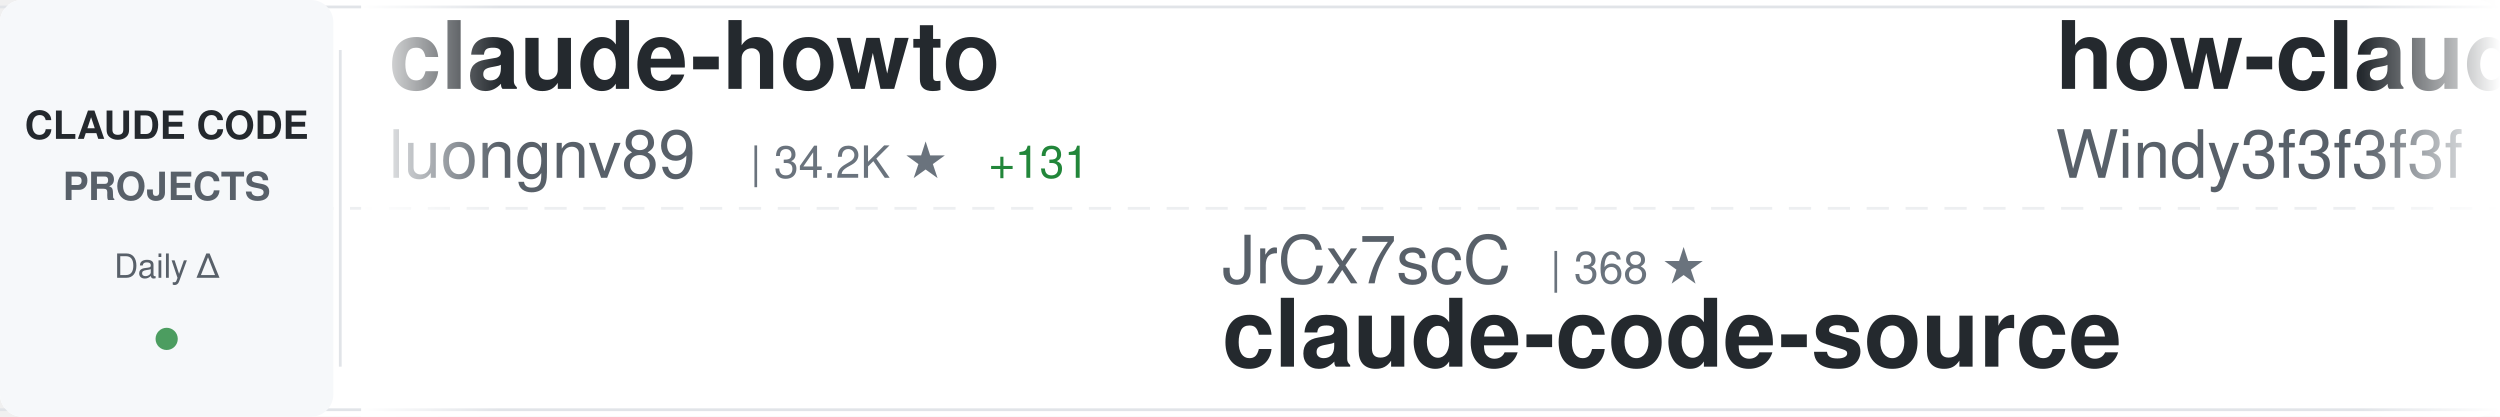
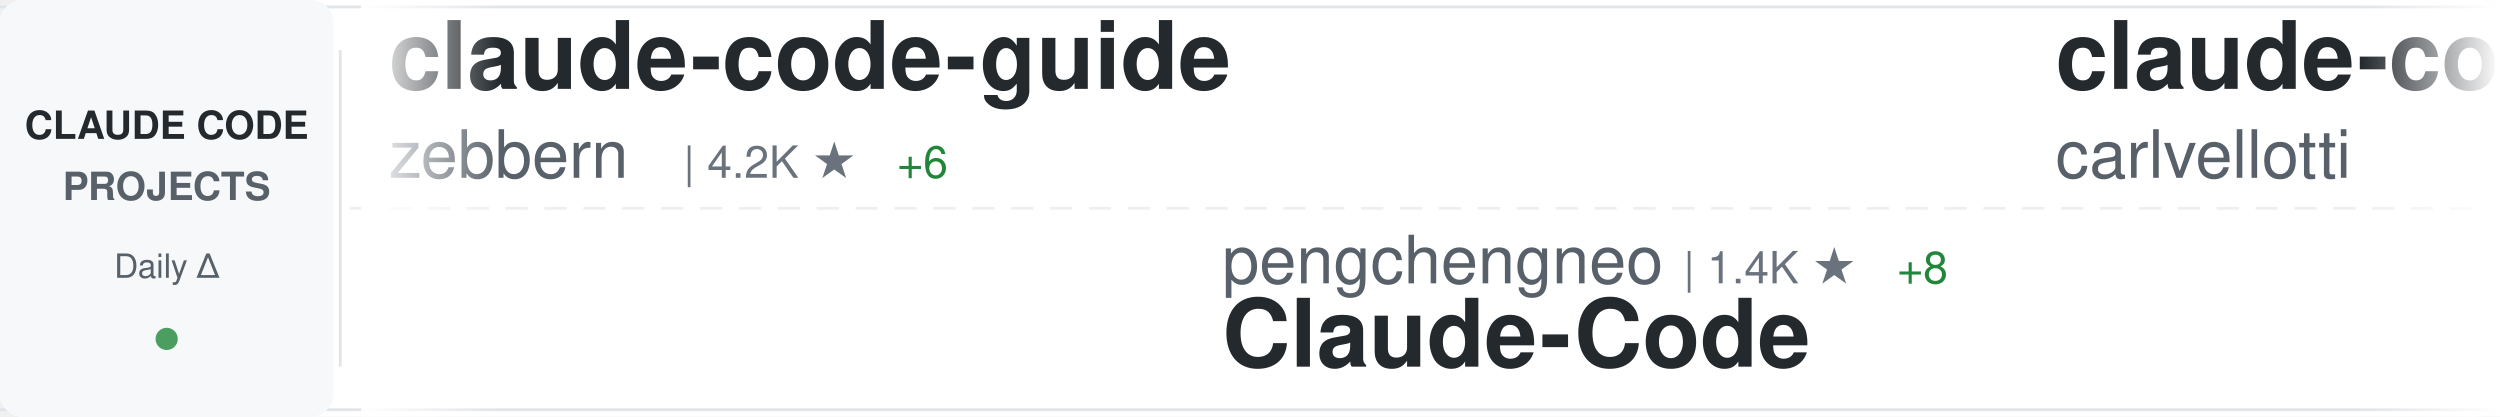
<svg xmlns="http://www.w3.org/2000/svg" width="900" height="150">
  <defs>
    <linearGradient id="awesomeLeftFade" x1="0%" y1="0%" x2="100%" y2="0%">
      <stop offset="0%" style="stop-color:#ffffff;stop-opacity:1" />
      <stop offset="100%" style="stop-color:#ffffff;stop-opacity:0" />
    </linearGradient>
    <linearGradient id="awesomeRightFade" x1="0%" y1="0%" x2="100%" y2="0%">
      <stop offset="0%" style="stop-color:#ffffff;stop-opacity:0" />
      <stop offset="100%" style="stop-color:#ffffff;stop-opacity:1" />
    </linearGradient>
  </defs>
  <rect width="900" height="150" fill="#ffffff" rx="8" />
  <rect x="0" y="2" width="900" height="1" fill="#e1e4e8" />
  <rect x="0" y="147" width="900" height="1" fill="#e1e4e8" />
  <line x1="0" y1="75" x2="900" y2="75" stroke="#e1e4e8" stroke-width="1" stroke-dasharray="8 6" opacity="0.6" />
  <rect x="0" y="0" width="120" height="150" fill="#f6f8fa" rx="8" />
  <text x="60" y="50" font-family="-apple-system, BlinkMacSystemFont, 'Segoe UI', Helvetica, Arial, sans-serif" font-size="14" font-weight="600" fill="#24292e" text-anchor="middle">CLAUDE CODE</text>
  <text x="60" y="72" font-family="-apple-system, BlinkMacSystemFont, 'Segoe UI', Helvetica, Arial, sans-serif" font-size="14" font-weight="600" fill="#586069" text-anchor="middle">PROJECTS</text>
  <text x="60" y="100" font-family="-apple-system, BlinkMacSystemFont, 'Segoe UI', Helvetica, Arial, sans-serif" font-size="12" font-weight="500" fill="#586069" text-anchor="middle">Daily Δ</text>
  <circle cx="60" cy="122" r="4" fill="#22863a" opacity="0.8" />
  <rect x="122" y="18" width="1" height="114" fill="#e1e4e8" />
  <clipPath id="awesomeTickerClip">
    <rect x="130" y="0" width="770" height="150" />
  </clipPath>
  <g clip-path="url(#awesomeTickerClip)">
    <g id="awesomeTickerItems">
      <animateTransform attributeName="transform" attributeType="XML" type="translate" from="0 0" to="-3000 0" dur="54s" repeatCount="indefinite" />
      <g transform="translate(0, 0)">
-         <text x="140" y="32" font-family="-apple-system, BlinkMacSystemFont, 'Segoe UI', Helvetica, Arial, sans-serif" font-size="34" font-weight="600" fill="#24292e">claude-howto</text>
-         <text x="140" y="64" font-family="-apple-system, BlinkMacSystemFont, 'Segoe UI', Helvetica, Arial, sans-serif" font-size="24" font-weight="400" fill="#586069">luongnv89</text>
-         <text x="270" y="64" font-family="-apple-system, BlinkMacSystemFont, 'Segoe UI', Helvetica, Arial, sans-serif" font-size="16" font-weight="500" fill="#6a737d">| 34.2K ★</text>
-         <text x="356" y="64" font-family="-apple-system, BlinkMacSystemFont, 'Segoe UI', Helvetica, Arial, sans-serif" font-size="16" font-weight="500" fill="#22863a"> +131</text>
+         <text x="140" y="32" font-family="-apple-system, BlinkMacSystemFont, 'Segoe UI', Helvetica, Arial, sans-serif" font-size="34" font-weight="600" fill="#24292e">claude-code-guide</text>
+         <text x="140" y="64" font-family="-apple-system, BlinkMacSystemFont, 'Segoe UI', Helvetica, Arial, sans-serif" font-size="24" font-weight="400" fill="#586069">zebbern</text>
+         <text x="246" y="64" font-family="-apple-system, BlinkMacSystemFont, 'Segoe UI', Helvetica, Arial, sans-serif" font-size="16" font-weight="500" fill="#6a737d">| 4.2K ★</text>
+         <text x="323" y="64" font-family="-apple-system, BlinkMacSystemFont, 'Segoe UI', Helvetica, Arial, sans-serif" font-size="16" font-weight="500" fill="#22863a"> +6</text>
      </g>
      <g transform="translate(300, 0)">
-         <text x="140" y="102" font-family="-apple-system, BlinkMacSystemFont, 'Segoe UI', Helvetica, Arial, sans-serif" font-size="24" font-weight="400" fill="#586069">JrCx7scC</text>
-         <text x="258" y="102" font-family="-apple-system, BlinkMacSystemFont, 'Segoe UI', Helvetica, Arial, sans-serif" font-size="16" font-weight="500" fill="#6a737d">| 368 ★</text>
-         <text x="140" y="132" font-family="-apple-system, BlinkMacSystemFont, 'Segoe UI', Helvetica, Arial, sans-serif" font-size="34" font-weight="600" fill="#24292e">claude-code-source</text>
+         <text x="140" y="102" font-family="-apple-system, BlinkMacSystemFont, 'Segoe UI', Helvetica, Arial, sans-serif" font-size="24" font-weight="400" fill="#586069">pengchengneo</text>
+         <text x="306" y="102" font-family="-apple-system, BlinkMacSystemFont, 'Segoe UI', Helvetica, Arial, sans-serif" font-size="16" font-weight="500" fill="#6a737d">| 1.4K ★</text>
+         <text x="383" y="102" font-family="-apple-system, BlinkMacSystemFont, 'Segoe UI', Helvetica, Arial, sans-serif" font-size="16" font-weight="500" fill="#22863a"> +8</text>
+         <text x="140" y="132" font-family="-apple-system, BlinkMacSystemFont, 'Segoe UI', Helvetica, Arial, sans-serif" font-size="34" font-weight="600" fill="#24292e">Claude-Code</text>
      </g>
      <g transform="translate(600, 0)">
-         <text x="140" y="32" font-family="-apple-system, BlinkMacSystemFont, 'Segoe UI', Helvetica, Arial, sans-serif" font-size="34" font-weight="600" fill="#24292e">how-claude-code-works</text>
-         <text x="140" y="64" font-family="-apple-system, BlinkMacSystemFont, 'Segoe UI', Helvetica, Arial, sans-serif" font-size="24" font-weight="400" fill="#586069">Windy3f3f3f3f</text>
-         <text x="318" y="64" font-family="-apple-system, BlinkMacSystemFont, 'Segoe UI', Helvetica, Arial, sans-serif" font-size="16" font-weight="500" fill="#6a737d">| 2.5K ★</text>
-         <text x="395" y="64" font-family="-apple-system, BlinkMacSystemFont, 'Segoe UI', Helvetica, Arial, sans-serif" font-size="16" font-weight="500" fill="#22863a"> +20</text>
+         <text x="140" y="32" font-family="-apple-system, BlinkMacSystemFont, 'Segoe UI', Helvetica, Arial, sans-serif" font-size="34" font-weight="600" fill="#24292e">claude-code-pm-course</text>
+         <text x="140" y="64" font-family="-apple-system, BlinkMacSystemFont, 'Segoe UI', Helvetica, Arial, sans-serif" font-size="24" font-weight="400" fill="#586069">carlvellotti</text>
+         <text x="306" y="64" font-family="-apple-system, BlinkMacSystemFont, 'Segoe UI', Helvetica, Arial, sans-serif" font-size="16" font-weight="500" fill="#6a737d">| 2.0K ★</text>
+         <text x="383" y="64" font-family="-apple-system, BlinkMacSystemFont, 'Segoe UI', Helvetica, Arial, sans-serif" font-size="16" font-weight="500" fill="#22863a"> +5</text>
      </g>
      <g transform="translate(900, 0)">
+         <text x="140" y="102" font-family="-apple-system, BlinkMacSystemFont, 'Segoe UI', Helvetica, Arial, sans-serif" font-size="24" font-weight="400" fill="#586069">Cranot</text>
+         <text x="234" y="102" font-family="-apple-system, BlinkMacSystemFont, 'Segoe UI', Helvetica, Arial, sans-serif" font-size="16" font-weight="500" fill="#6a737d">| 2.8K ★</text>
+         <text x="311" y="102" font-family="-apple-system, BlinkMacSystemFont, 'Segoe UI', Helvetica, Arial, sans-serif" font-size="16" font-weight="500" fill="#22863a"> +1</text>
+         <text x="140" y="132" font-family="-apple-system, BlinkMacSystemFont, 'Segoe UI', Helvetica, Arial, sans-serif" font-size="34" font-weight="600" fill="#24292e">claude-code-guide</text>
+       </g>
+       <g transform="translate(1200, 0)">
+         <text x="140" y="32" font-family="-apple-system, BlinkMacSystemFont, 'Segoe UI', Helvetica, Arial, sans-serif" font-size="34" font-weight="600" fill="#24292e">claude-code-book</text>
+         <text x="140" y="64" font-family="-apple-system, BlinkMacSystemFont, 'Segoe UI', Helvetica, Arial, sans-serif" font-size="24" font-weight="400" fill="#586069">lintsinghua</text>
+         <text x="294" y="64" font-family="-apple-system, BlinkMacSystemFont, 'Segoe UI', Helvetica, Arial, sans-serif" font-size="16" font-weight="500" fill="#6a737d">| 3.4K ★</text>
+         <text x="371" y="64" font-family="-apple-system, BlinkMacSystemFont, 'Segoe UI', Helvetica, Arial, sans-serif" font-size="16" font-weight="500" fill="#22863a"> +13</text>
+       </g>
+       <g transform="translate(1500, 0)">
        <text x="140" y="102" font-family="-apple-system, BlinkMacSystemFont, 'Segoe UI', Helvetica, Arial, sans-serif" font-size="24" font-weight="400" fill="#586069">ponponon</text>
        <text x="258" y="102" font-family="-apple-system, BlinkMacSystemFont, 'Segoe UI', Helvetica, Arial, sans-serif" font-size="16" font-weight="500" fill="#6a737d">| 2.2K ★</text>
        <text x="335" y="102" font-family="-apple-system, BlinkMacSystemFont, 'Segoe UI', Helvetica, Arial, sans-serif" font-size="16" font-weight="500" fill="#22863a"> +3</text>
        <text x="140" y="132" font-family="-apple-system, BlinkMacSystemFont, 'Segoe UI', Helvetica, Arial, sans-serif" font-size="34" font-weight="600" fill="#24292e">claude_code_src</text>
      </g>
-       <g transform="translate(1200, 0)">
+       <g transform="translate(1800, 0)">
+         <text x="140" y="32" font-family="-apple-system, BlinkMacSystemFont, 'Segoe UI', Helvetica, Arial, sans-serif" font-size="34" font-weight="600" fill="#24292e">claude-code-rev</text>
+         <text x="140" y="64" font-family="-apple-system, BlinkMacSystemFont, 'Segoe UI', Helvetica, Arial, sans-serif" font-size="24" font-weight="400" fill="#586069">oboard</text>
+         <text x="234" y="64" font-family="-apple-system, BlinkMacSystemFont, 'Segoe UI', Helvetica, Arial, sans-serif" font-size="16" font-weight="500" fill="#6a737d">| 3.1K ★</text>
+         <text x="311" y="64" font-family="-apple-system, BlinkMacSystemFont, 'Segoe UI', Helvetica, Arial, sans-serif" font-size="16" font-weight="500" fill="#22863a"> +1</text>
+       </g>
+       <g transform="translate(2100, 0)">
+         <text x="140" y="102" font-family="-apple-system, BlinkMacSystemFont, 'Segoe UI', Helvetica, Arial, sans-serif" font-size="24" font-weight="400" fill="#586069">ykdojo</text>
+         <text x="234" y="102" font-family="-apple-system, BlinkMacSystemFont, 'Segoe UI', Helvetica, Arial, sans-serif" font-size="16" font-weight="500" fill="#6a737d">| 8.5K ★</text>
+         <text x="311" y="102" font-family="-apple-system, BlinkMacSystemFont, 'Segoe UI', Helvetica, Arial, sans-serif" font-size="16" font-weight="500" fill="#22863a"> +16</text>
+         <text x="140" y="132" font-family="-apple-system, BlinkMacSystemFont, 'Segoe UI', Helvetica, Arial, sans-serif" font-size="34" font-weight="600" fill="#24292e">claude-code-tips</text>
+       </g>
+       <g transform="translate(2400, 0)">
+         <text x="140" y="32" font-family="-apple-system, BlinkMacSystemFont, 'Segoe UI', Helvetica, Arial, sans-serif" font-size="34" font-weight="600" fill="#24292e">ClaudeCode</text>
+         <text x="140" y="64" font-family="-apple-system, BlinkMacSystemFont, 'Segoe UI', Helvetica, Arial, sans-serif" font-size="24" font-weight="400" fill="#586069">guanshan</text>
+         <text x="258" y="64" font-family="-apple-system, BlinkMacSystemFont, 'Segoe UI', Helvetica, Arial, sans-serif" font-size="16" font-weight="500" fill="#6a737d">| 59 ★</text>
+       </g>
+       <g transform="translate(2700, 0)">
+         <text x="140" y="102" font-family="-apple-system, BlinkMacSystemFont, 'Segoe UI', Helvetica, Arial, sans-serif" font-size="24" font-weight="400" fill="#586069">davila7</text>
+         <text x="246" y="102" font-family="-apple-system, BlinkMacSystemFont, 'Segoe UI', Helvetica, Arial, sans-serif" font-size="16" font-weight="500" fill="#6a737d">| 27.6K ★</text>
+         <text x="332" y="102" font-family="-apple-system, BlinkMacSystemFont, 'Segoe UI', Helvetica, Arial, sans-serif" font-size="16" font-weight="500" fill="#22863a"> +30</text>
+         <text x="140" y="132" font-family="-apple-system, BlinkMacSystemFont, 'Segoe UI', Helvetica, Arial, sans-serif" font-size="34" font-weight="600" fill="#24292e">claude-code-templates</text>
+       </g>
+       <g transform="translate(3000, 0)">
        <text x="140" y="32" font-family="-apple-system, BlinkMacSystemFont, 'Segoe UI', Helvetica, Arial, sans-serif" font-size="34" font-weight="600" fill="#24292e">claude-code-guide</text>
        <text x="140" y="64" font-family="-apple-system, BlinkMacSystemFont, 'Segoe UI', Helvetica, Arial, sans-serif" font-size="24" font-weight="400" fill="#586069">zebbern</text>
        <text x="246" y="64" font-family="-apple-system, BlinkMacSystemFont, 'Segoe UI', Helvetica, Arial, sans-serif" font-size="16" font-weight="500" fill="#6a737d">| 4.2K ★</text>
-         <text x="323" y="64" font-family="-apple-system, BlinkMacSystemFont, 'Segoe UI', Helvetica, Arial, sans-serif" font-size="16" font-weight="500" fill="#22863a"> +5</text>
-       </g>
-       <g transform="translate(1500, 0)">
-         <text x="140" y="102" font-family="-apple-system, BlinkMacSystemFont, 'Segoe UI', Helvetica, Arial, sans-serif" font-size="24" font-weight="400" fill="#586069">AprilNEA</text>
-         <text x="258" y="102" font-family="-apple-system, BlinkMacSystemFont, 'Segoe UI', Helvetica, Arial, sans-serif" font-size="16" font-weight="500" fill="#6a737d">| 384 ★</text>
-         <text x="140" y="132" font-family="-apple-system, BlinkMacSystemFont, 'Segoe UI', Helvetica, Arial, sans-serif" font-size="34" font-weight="600" fill="#24292e">claude-code-source</text>
-       </g>
-       <g transform="translate(1800, 0)">
-         <text x="140" y="32" font-family="-apple-system, BlinkMacSystemFont, 'Segoe UI', Helvetica, Arial, sans-serif" font-size="34" font-weight="600" fill="#24292e">ralph</text>
-         <text x="140" y="64" font-family="-apple-system, BlinkMacSystemFont, 'Segoe UI', Helvetica, Arial, sans-serif" font-size="24" font-weight="400" fill="#586069">snarktank</text>
-         <text x="270" y="64" font-family="-apple-system, BlinkMacSystemFont, 'Segoe UI', Helvetica, Arial, sans-serif" font-size="16" font-weight="500" fill="#6a737d">| 19.5K ★</text>
-         <text x="356" y="64" font-family="-apple-system, BlinkMacSystemFont, 'Segoe UI', Helvetica, Arial, sans-serif" font-size="16" font-weight="500" fill="#22863a"> +70</text>
-       </g>
-       <g transform="translate(2100, 0)">
-         <text x="140" y="102" font-family="-apple-system, BlinkMacSystemFont, 'Segoe UI', Helvetica, Arial, sans-serif" font-size="24" font-weight="400" fill="#586069">Donchitos</text>
-         <text x="270" y="102" font-family="-apple-system, BlinkMacSystemFont, 'Segoe UI', Helvetica, Arial, sans-serif" font-size="16" font-weight="500" fill="#6a737d">| 19.9K ★</text>
-         <text x="356" y="102" font-family="-apple-system, BlinkMacSystemFont, 'Segoe UI', Helvetica, Arial, sans-serif" font-size="16" font-weight="500" fill="#22863a"> +106</text>
-         <text x="140" y="132" font-family="-apple-system, BlinkMacSystemFont, 'Segoe UI', Helvetica, Arial, sans-serif" font-size="34" font-weight="600" fill="#24292e">Claude-Code-Game-Studios</text>
-       </g>
-       <g transform="translate(2400, 0)">
-         <text x="140" y="32" font-family="-apple-system, BlinkMacSystemFont, 'Segoe UI', Helvetica, Arial, sans-serif" font-size="34" font-weight="600" fill="#24292e">claude-code-tips</text>
-         <text x="140" y="64" font-family="-apple-system, BlinkMacSystemFont, 'Segoe UI', Helvetica, Arial, sans-serif" font-size="24" font-weight="400" fill="#586069">ykdojo</text>
-         <text x="234" y="64" font-family="-apple-system, BlinkMacSystemFont, 'Segoe UI', Helvetica, Arial, sans-serif" font-size="16" font-weight="500" fill="#6a737d">| 8.5K ★</text>
-         <text x="311" y="64" font-family="-apple-system, BlinkMacSystemFont, 'Segoe UI', Helvetica, Arial, sans-serif" font-size="16" font-weight="500" fill="#22863a"> +16</text>
-       </g>
-       <g transform="translate(2700, 0)">
-         <text x="140" y="102" font-family="-apple-system, BlinkMacSystemFont, 'Segoe UI', Helvetica, Arial, sans-serif" font-size="24" font-weight="400" fill="#586069">hangsman</text>
-         <text x="258" y="102" font-family="-apple-system, BlinkMacSystemFont, 'Segoe UI', Helvetica, Arial, sans-serif" font-size="16" font-weight="500" fill="#6a737d">| 780 ★</text>
-         <text x="140" y="132" font-family="-apple-system, BlinkMacSystemFont, 'Segoe UI', Helvetica, Arial, sans-serif" font-size="34" font-weight="600" fill="#24292e">claude-code-source</text>
-       </g>
-       <g transform="translate(3000, 0)">
-         <text x="140" y="32" font-family="-apple-system, BlinkMacSystemFont, 'Segoe UI', Helvetica, Arial, sans-serif" font-size="34" font-weight="600" fill="#24292e">claude-howto</text>
-         <text x="140" y="64" font-family="-apple-system, BlinkMacSystemFont, 'Segoe UI', Helvetica, Arial, sans-serif" font-size="24" font-weight="400" fill="#586069">luongnv89</text>
-         <text x="270" y="64" font-family="-apple-system, BlinkMacSystemFont, 'Segoe UI', Helvetica, Arial, sans-serif" font-size="16" font-weight="500" fill="#6a737d">| 34.2K ★</text>
-         <text x="356" y="64" font-family="-apple-system, BlinkMacSystemFont, 'Segoe UI', Helvetica, Arial, sans-serif" font-size="16" font-weight="500" fill="#22863a"> +131</text>
+         <text x="323" y="64" font-family="-apple-system, BlinkMacSystemFont, 'Segoe UI', Helvetica, Arial, sans-serif" font-size="16" font-weight="500" fill="#22863a"> +6</text>
      </g>
      <g transform="translate(3300, 0)">
-         <text x="140" y="102" font-family="-apple-system, BlinkMacSystemFont, 'Segoe UI', Helvetica, Arial, sans-serif" font-size="24" font-weight="400" fill="#586069">JrCx7scC</text>
-         <text x="258" y="102" font-family="-apple-system, BlinkMacSystemFont, 'Segoe UI', Helvetica, Arial, sans-serif" font-size="16" font-weight="500" fill="#6a737d">| 368 ★</text>
-         <text x="140" y="132" font-family="-apple-system, BlinkMacSystemFont, 'Segoe UI', Helvetica, Arial, sans-serif" font-size="34" font-weight="600" fill="#24292e">claude-code-source</text>
+         <text x="140" y="102" font-family="-apple-system, BlinkMacSystemFont, 'Segoe UI', Helvetica, Arial, sans-serif" font-size="24" font-weight="400" fill="#586069">pengchengneo</text>
+         <text x="306" y="102" font-family="-apple-system, BlinkMacSystemFont, 'Segoe UI', Helvetica, Arial, sans-serif" font-size="16" font-weight="500" fill="#6a737d">| 1.4K ★</text>
+         <text x="383" y="102" font-family="-apple-system, BlinkMacSystemFont, 'Segoe UI', Helvetica, Arial, sans-serif" font-size="16" font-weight="500" fill="#22863a"> +8</text>
+         <text x="140" y="132" font-family="-apple-system, BlinkMacSystemFont, 'Segoe UI', Helvetica, Arial, sans-serif" font-size="34" font-weight="600" fill="#24292e">Claude-Code</text>
      </g>
      <g transform="translate(3600, 0)">
-         <text x="140" y="32" font-family="-apple-system, BlinkMacSystemFont, 'Segoe UI', Helvetica, Arial, sans-serif" font-size="34" font-weight="600" fill="#24292e">how-claude-code-works</text>
-         <text x="140" y="64" font-family="-apple-system, BlinkMacSystemFont, 'Segoe UI', Helvetica, Arial, sans-serif" font-size="24" font-weight="400" fill="#586069">Windy3f3f3f3f</text>
-         <text x="318" y="64" font-family="-apple-system, BlinkMacSystemFont, 'Segoe UI', Helvetica, Arial, sans-serif" font-size="16" font-weight="500" fill="#6a737d">| 2.5K ★</text>
-         <text x="395" y="64" font-family="-apple-system, BlinkMacSystemFont, 'Segoe UI', Helvetica, Arial, sans-serif" font-size="16" font-weight="500" fill="#22863a"> +20</text>
+         <text x="140" y="32" font-family="-apple-system, BlinkMacSystemFont, 'Segoe UI', Helvetica, Arial, sans-serif" font-size="34" font-weight="600" fill="#24292e">claude-code-pm-course</text>
+         <text x="140" y="64" font-family="-apple-system, BlinkMacSystemFont, 'Segoe UI', Helvetica, Arial, sans-serif" font-size="24" font-weight="400" fill="#586069">carlvellotti</text>
+         <text x="306" y="64" font-family="-apple-system, BlinkMacSystemFont, 'Segoe UI', Helvetica, Arial, sans-serif" font-size="16" font-weight="500" fill="#6a737d">| 2.0K ★</text>
+         <text x="383" y="64" font-family="-apple-system, BlinkMacSystemFont, 'Segoe UI', Helvetica, Arial, sans-serif" font-size="16" font-weight="500" fill="#22863a"> +5</text>
      </g>
      <g transform="translate(3900, 0)">
-         <text x="140" y="102" font-family="-apple-system, BlinkMacSystemFont, 'Segoe UI', Helvetica, Arial, sans-serif" font-size="24" font-weight="400" fill="#586069">ponponon</text>
-         <text x="258" y="102" font-family="-apple-system, BlinkMacSystemFont, 'Segoe UI', Helvetica, Arial, sans-serif" font-size="16" font-weight="500" fill="#6a737d">| 2.2K ★</text>
-         <text x="335" y="102" font-family="-apple-system, BlinkMacSystemFont, 'Segoe UI', Helvetica, Arial, sans-serif" font-size="16" font-weight="500" fill="#22863a"> +3</text>
-         <text x="140" y="132" font-family="-apple-system, BlinkMacSystemFont, 'Segoe UI', Helvetica, Arial, sans-serif" font-size="34" font-weight="600" fill="#24292e">claude_code_src</text>
+         <text x="140" y="102" font-family="-apple-system, BlinkMacSystemFont, 'Segoe UI', Helvetica, Arial, sans-serif" font-size="24" font-weight="400" fill="#586069">Cranot</text>
+         <text x="234" y="102" font-family="-apple-system, BlinkMacSystemFont, 'Segoe UI', Helvetica, Arial, sans-serif" font-size="16" font-weight="500" fill="#6a737d">| 2.8K ★</text>
+         <text x="311" y="102" font-family="-apple-system, BlinkMacSystemFont, 'Segoe UI', Helvetica, Arial, sans-serif" font-size="16" font-weight="500" fill="#22863a"> +1</text>
+         <text x="140" y="132" font-family="-apple-system, BlinkMacSystemFont, 'Segoe UI', Helvetica, Arial, sans-serif" font-size="34" font-weight="600" fill="#24292e">claude-code-guide</text>
      </g>
    </g>
  </g>
  <rect x="130" y="0" width="50" height="150" fill="url(#awesomeLeftFade)" />
  <rect x="850" y="0" width="50" height="150" fill="url(#awesomeRightFade)" />
</svg>
